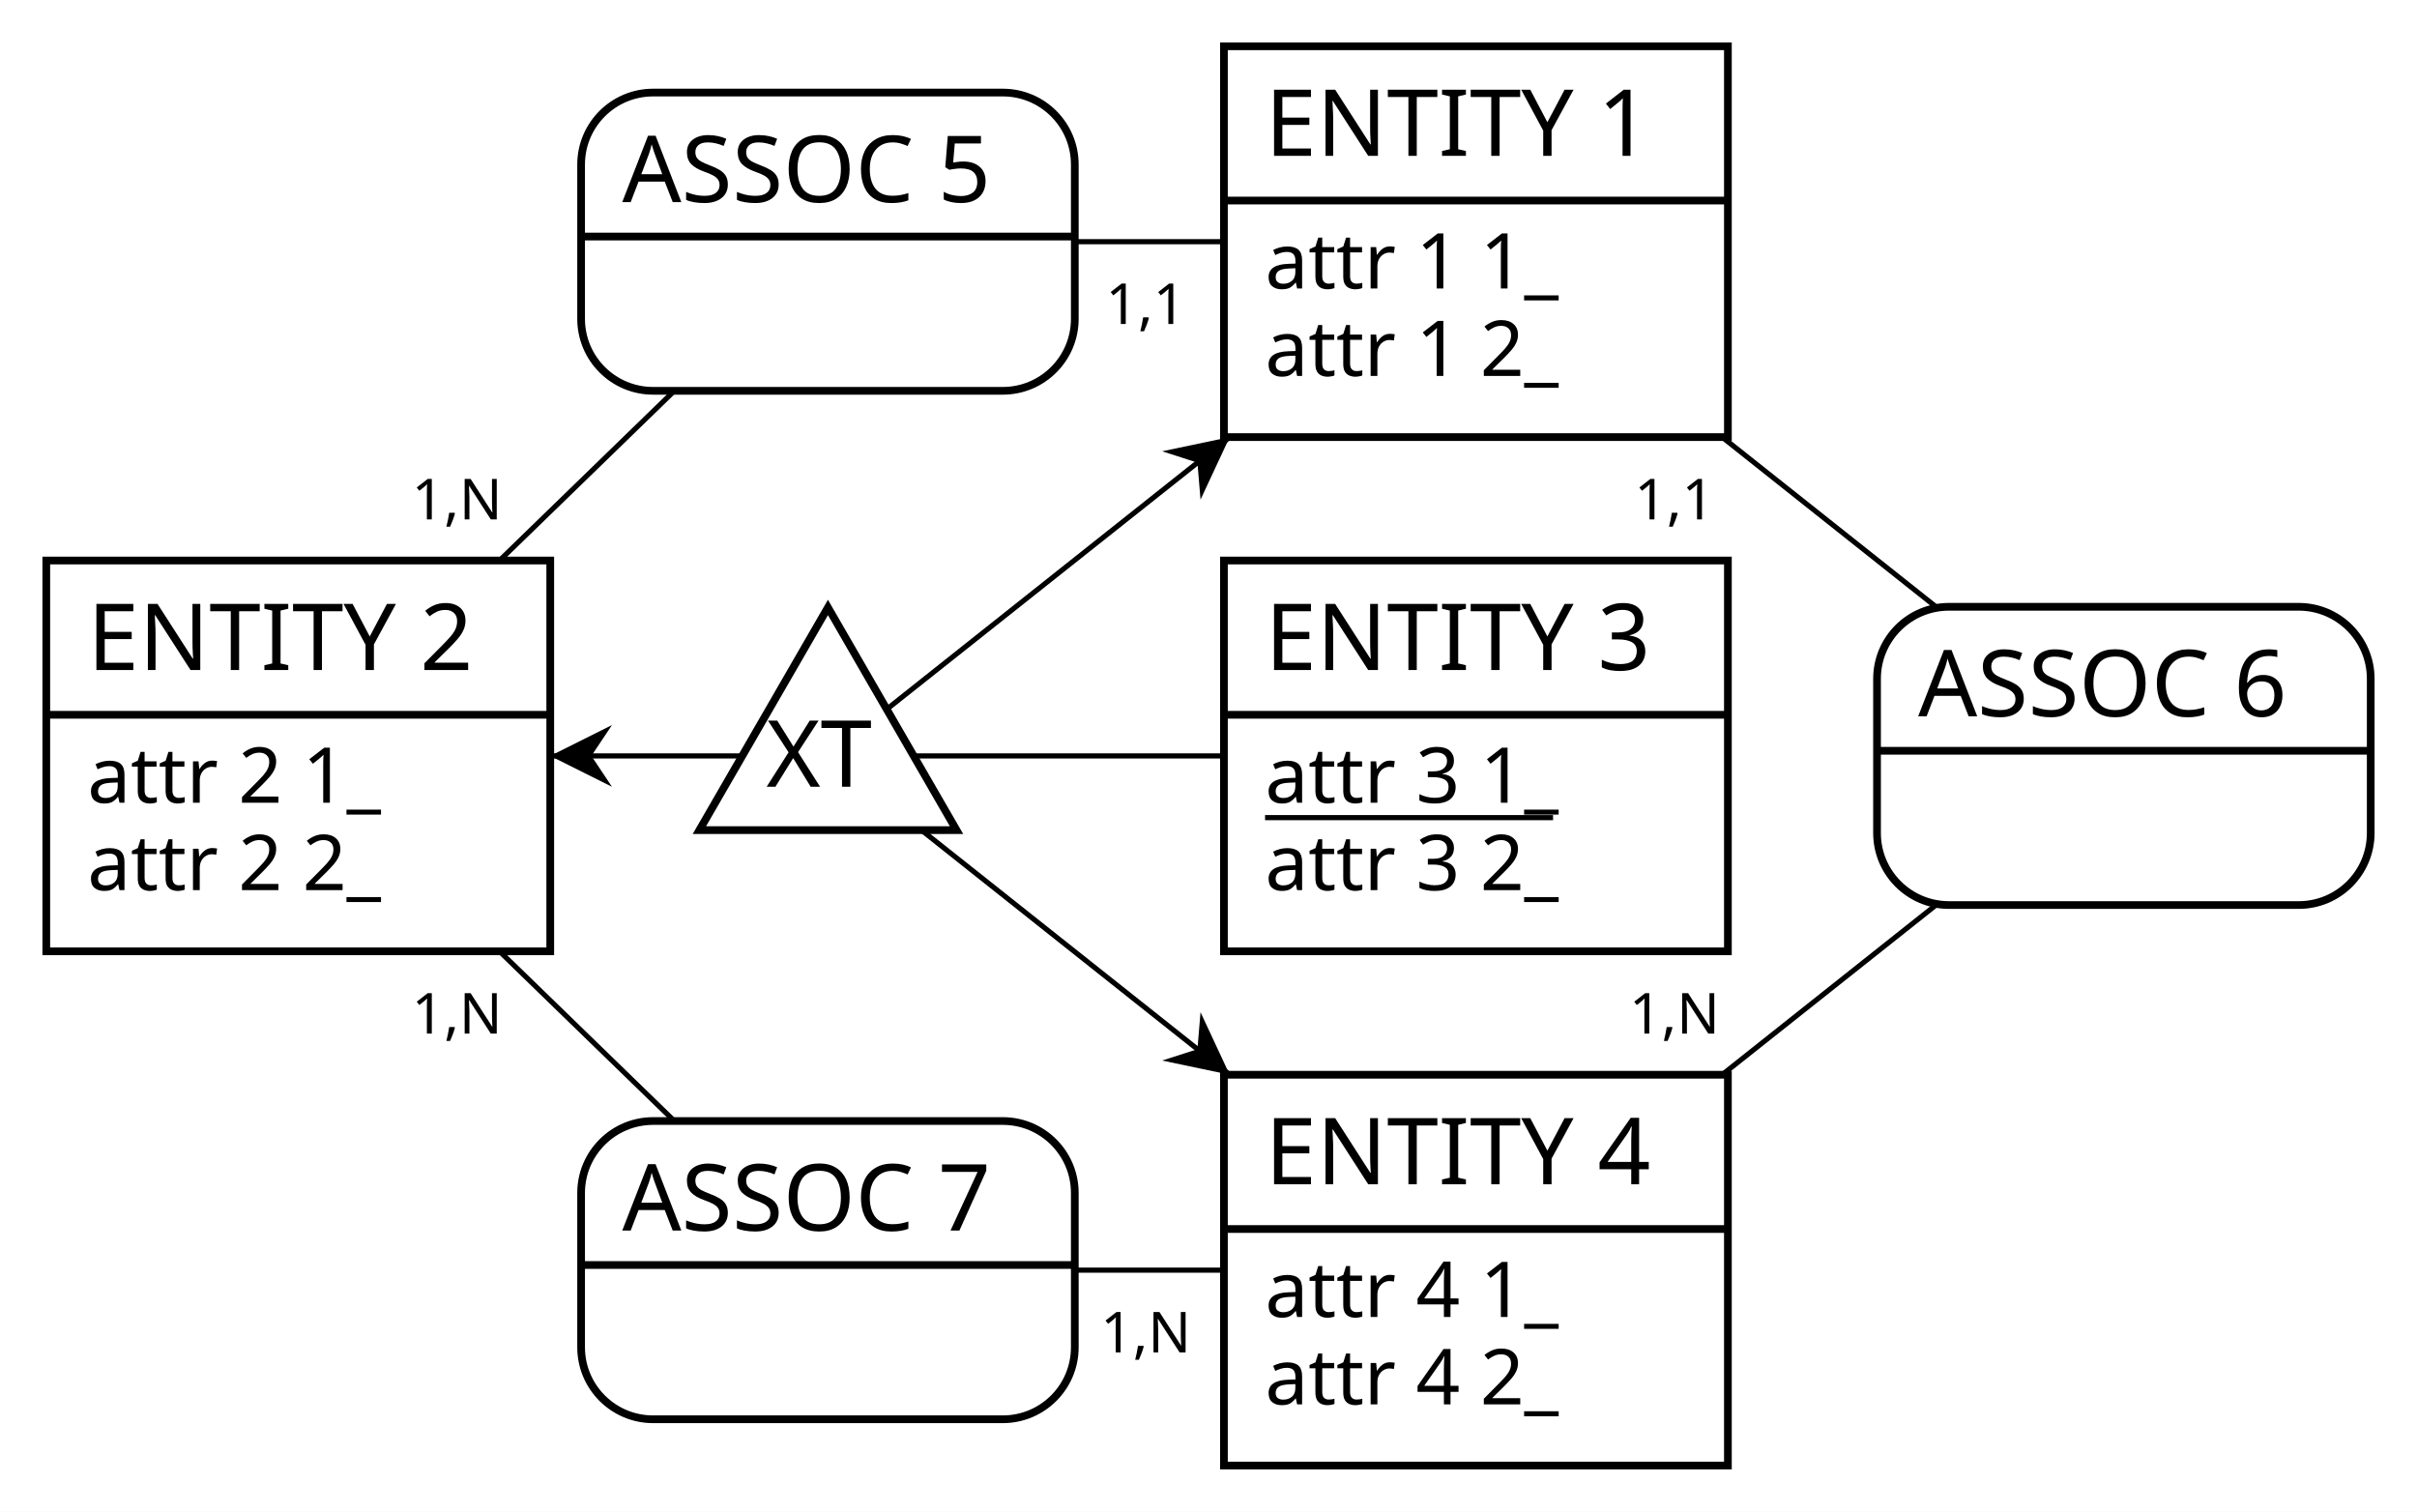
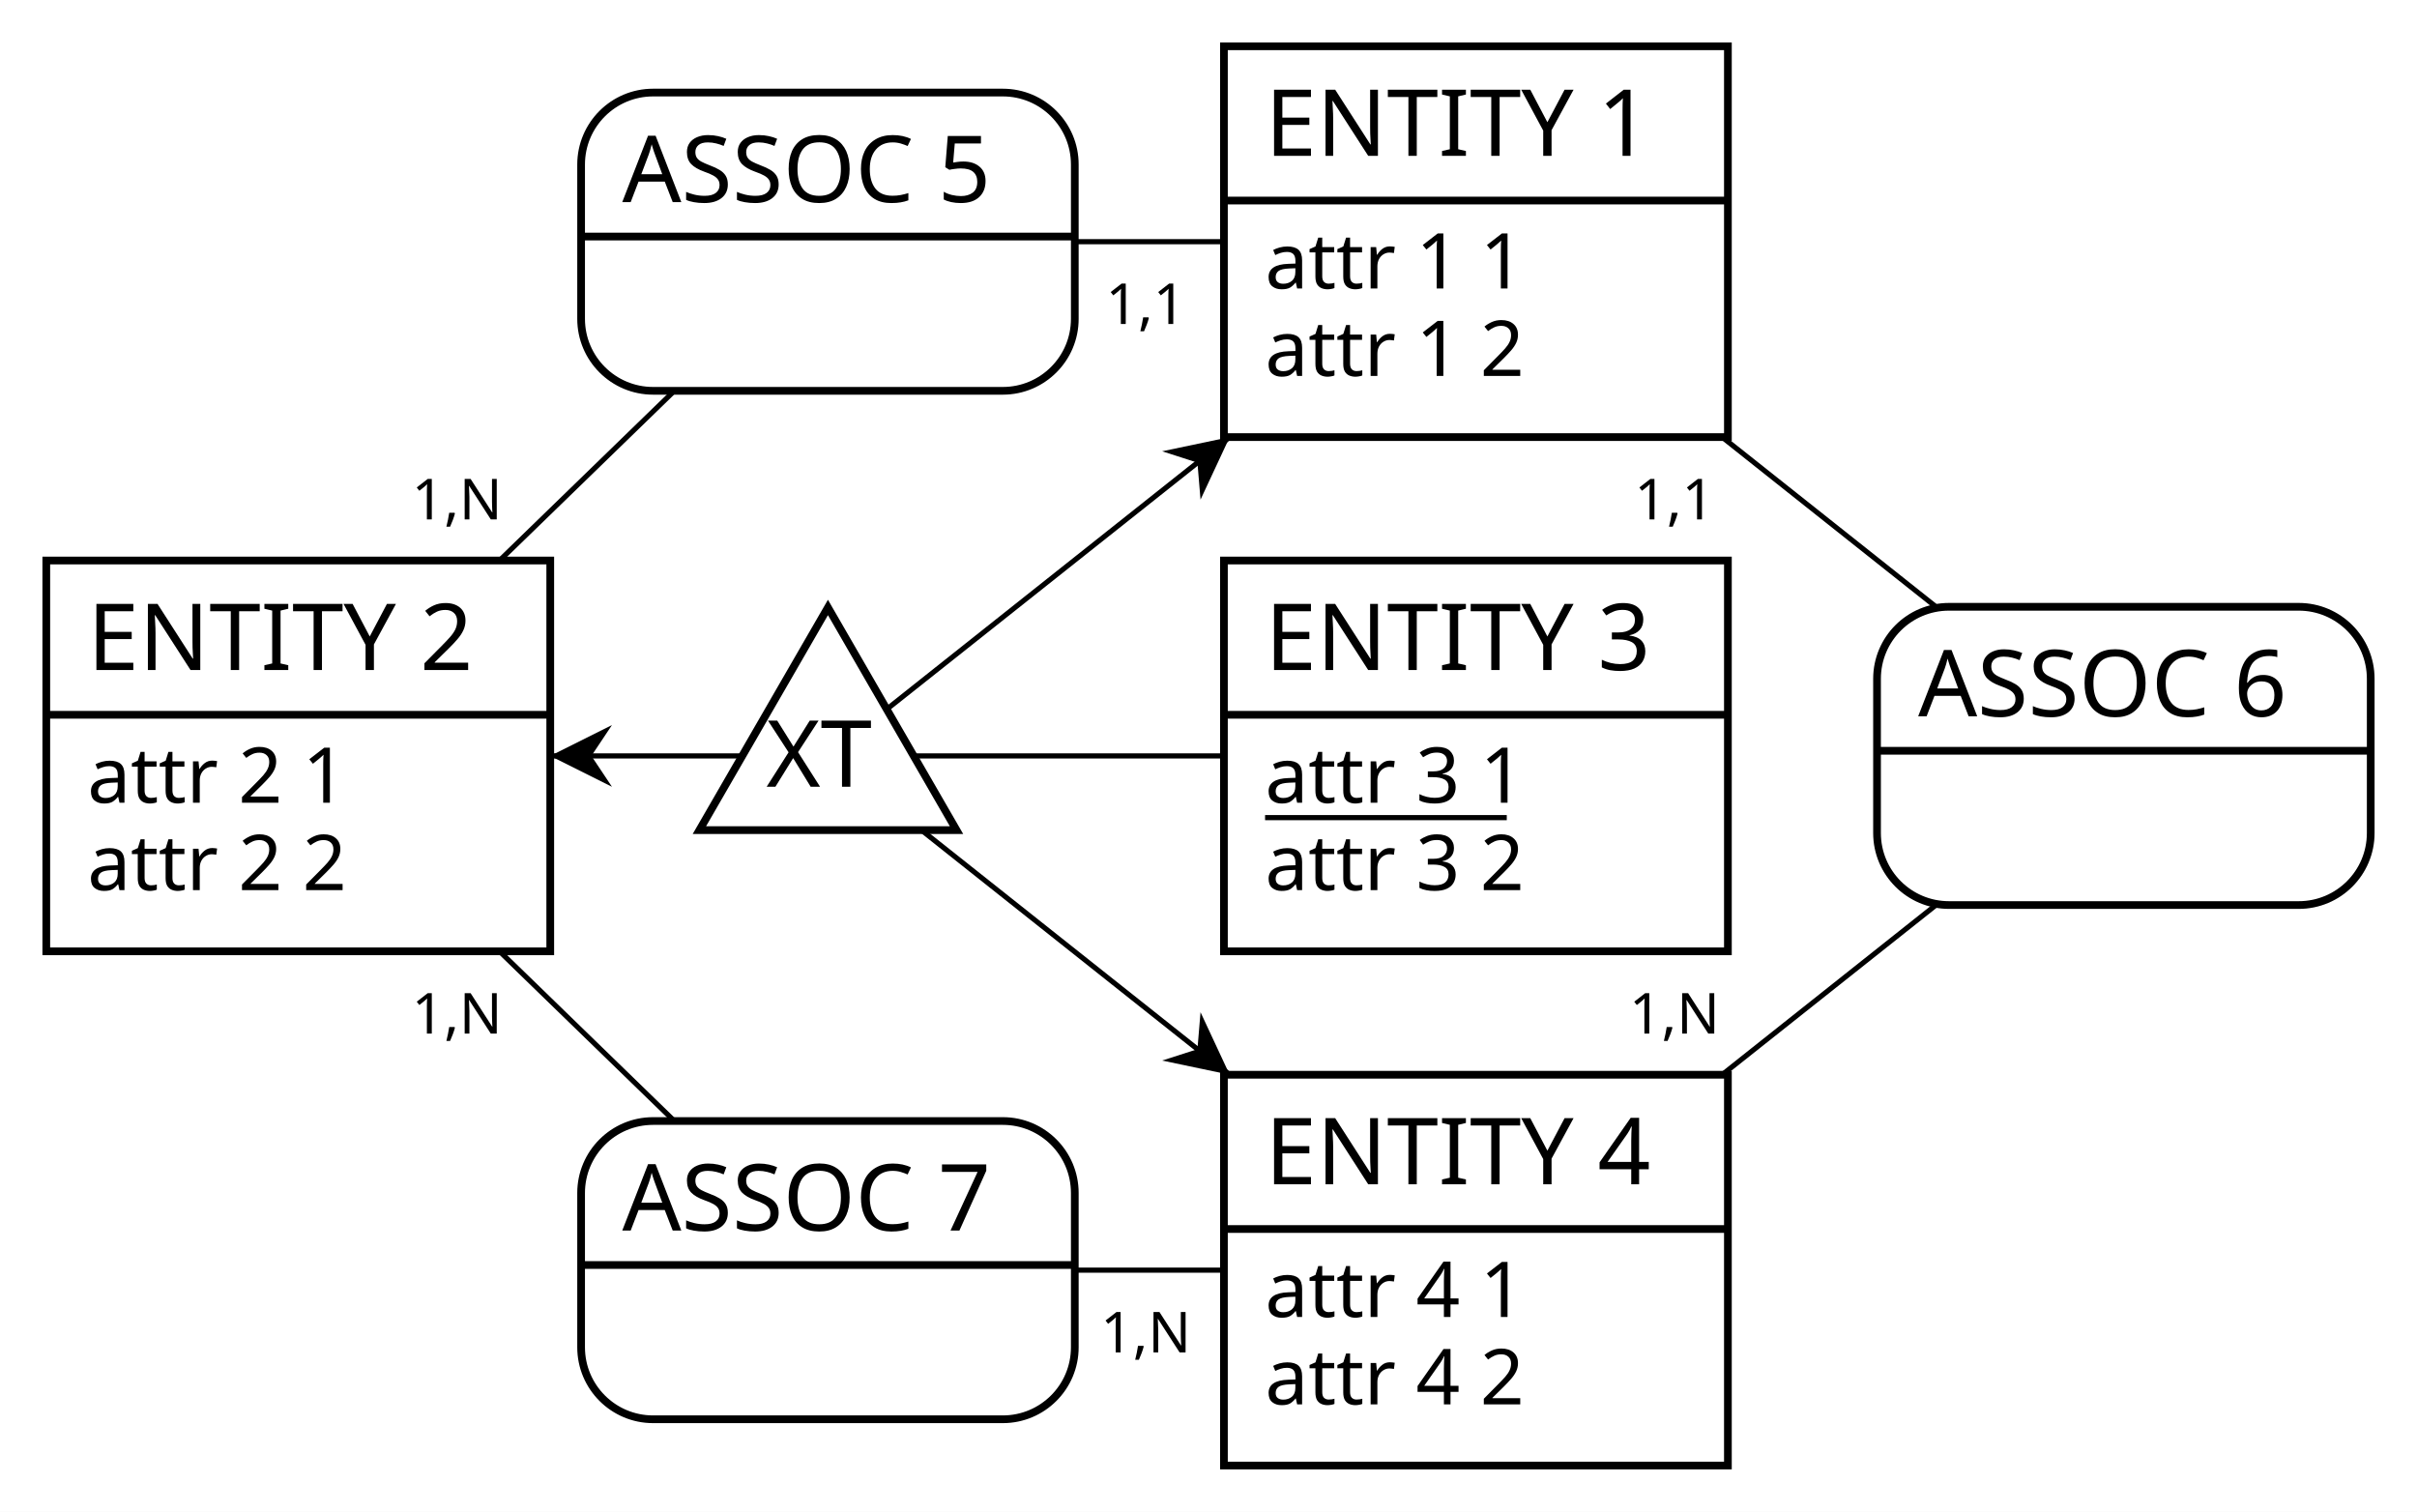
<svg xmlns="http://www.w3.org/2000/svg" width="470" height="294" viewBox="0 0 470 294">
  <rect x="0" y="0" width="470" height="294" fill="#FFFFFF" stroke="none" stroke-width="0" />
  <g>
    <line x1="287" y1="147" x2="161" y2="147" stroke="#000000" stroke-width="1" />
    <line x1="287" y1="247" x2="161" y2="147" stroke="#000000" stroke-width="1" />
    <polygon points="239.12 209 225.99 206.24 232.85 204.03 233.45 196.84" fill="#000000" stroke-width="0" />
    <line x1="287" y1="47" x2="161" y2="147" stroke="#000000" stroke-width="1" />
    <polygon points="239.12 85 233.45 97.16 232.85 89.97 225.99 87.76" fill="#000000" stroke-width="0" />
    <line x1="58" y1="147" x2="161" y2="147" stroke="#000000" stroke-width="1" />
    <polygon points="107 147 119 141 115 147 119 153" fill="#000000" stroke-width="0" />
    <g>
      <polygon points="161 118.13 136 161.43 186 161.43" stroke="#000000" stroke-width="1.5" fill="#FFFFFF" />
      <text x="149" y="153" fill="#000000" font-family="Copperplate" font-size="18">XT</text>
    </g>
  </g>
  <g>
    <line x1="58" y1="147" x2="161" y2="47" stroke="#000000" stroke-width="1" />
    <line x1="287" y1="47" x2="161" y2="47" stroke="#000000" stroke-width="1" />
    <g>
      <path d="M195 18 a14 14 90 0 1 14 14 V46 h-96 V32 a14 14 90 0 1 14 -14" fill="#FFFFFF" stroke="#FFFFFF" stroke-width="0" />
      <path d="M209 46 v16 a14 14 90 0 1 -14 14 H127 a14 14 90 0 1 -14 -14 V46 H96" fill="#FFFFFF" stroke="#FFFFFF" stroke-width="0" />
      <rect x="113" y="18" width="96" height="58" fill="none" rx="14" stroke="#000000" stroke-width="1.5" />
      <line x1="113" y1="46" x2="209" y2="46" stroke="#000000" stroke-width="1.5" />
      <text x="121" y="39.3" fill="#000000" font-family="Copperplate" font-size="18">ASSOC 5</text>
    </g>
    <text x="80.06" y="101" fill="#000000" font-family="Futura" font-size="11">1,N</text>
    <text x="215" y="63" fill="#000000" font-family="Futura" font-size="11">1,1</text>
  </g>
  <g>
    <line x1="287" y1="47" x2="413" y2="147" stroke="#000000" stroke-width="1" />
    <line x1="287" y1="247" x2="413" y2="147" stroke="#000000" stroke-width="1" />
    <g>
      <path d="M447 118 a14 14 90 0 1 14 14 V146 h-96 V132 a14 14 90 0 1 14 -14" fill="#FFFFFF" stroke="#FFFFFF" stroke-width="0" />
      <path d="M461 146 v16 a14 14 90 0 1 -14 14 H379 a14 14 90 0 1 -14 -14 V146 H96" fill="#FFFFFF" stroke="#FFFFFF" stroke-width="0" />
      <rect x="365" y="118" width="96" height="58" fill="none" rx="14" stroke="#000000" stroke-width="1.5" />
      <line x1="365" y1="146" x2="461" y2="146" stroke="#000000" stroke-width="1.5" />
      <text x="373" y="139.3" fill="#000000" font-family="Copperplate" font-size="18">ASSOC 6</text>
    </g>
    <text x="317.81" y="101" fill="#000000" font-family="Futura" font-size="11">1,1</text>
    <text x="316.81" y="201" fill="#000000" font-family="Futura" font-size="11">1,N</text>
  </g>
  <g>
    <line x1="287" y1="247" x2="161" y2="247" stroke="#000000" stroke-width="1" />
    <line x1="58" y1="147" x2="161" y2="247" stroke="#000000" stroke-width="1" />
    <g>
      <path d="M195 218 a14 14 90 0 1 14 14 V246 h-96 V232 a14 14 90 0 1 14 -14" fill="#FFFFFF" stroke="#FFFFFF" stroke-width="0" />
      <path d="M209 246 v16 a14 14 90 0 1 -14 14 H127 a14 14 90 0 1 -14 -14 V246 H96" fill="#FFFFFF" stroke="#FFFFFF" stroke-width="0" />
      <rect x="113" y="218" width="96" height="58" fill="none" rx="14" stroke="#000000" stroke-width="1.5" />
      <line x1="113" y1="246" x2="209" y2="246" stroke="#000000" stroke-width="1.5" />
      <text x="121" y="239.3" fill="#000000" font-family="Copperplate" font-size="18">ASSOC 7</text>
    </g>
    <text x="214" y="263" fill="#000000" font-family="Futura" font-size="11">1,N</text>
    <text x="80.06" y="201" fill="#000000" font-family="Futura" font-size="11">1,N</text>
  </g>
  <g>
    <g>
      <rect x="238" y="9" width="98" height="30" fill="#FFFFFF" stroke="none" stroke-width="0" opacity="1" />
      <rect x="238" y="39" width="98" height="46" fill="#FFFFFF" stroke="none" stroke-width="0" opacity="1" />
      <rect x="238" y="9" width="98" height="76" fill="none" stroke="#000000" stroke-width="1.5" opacity="1" />
      <line x1="238" y1="39" x2="336" y2="39" stroke="#000000" stroke-width="1.5" />
    </g>
    <text x="246" y="30.3" fill="#000000" font-family="Copperplate" font-size="18">ENTITY 1</text>
-     <text x="246" y="56.1" fill="#000000" font-family="Gill Sans" font-size="15">attr 1 1_</text>
-     <text x="246" y="73.1" fill="#000000" font-family="Gill Sans" font-size="15">attr 1 2_</text>
+     <text x="246" y="56.1" fill="#000000" font-family="Gill Sans" font-size="15">attr 1 1</text>
+     <text x="246" y="73.1" fill="#000000" font-family="Gill Sans" font-size="15">attr 1 2</text>
  </g>
  <g>
    <g>
      <rect x="9" y="109" width="98" height="30" fill="#FFFFFF" stroke="none" stroke-width="0" opacity="1" />
      <rect x="9" y="139" width="98" height="46" fill="#FFFFFF" stroke="none" stroke-width="0" opacity="1" />
      <rect x="9" y="109" width="98" height="76" fill="none" stroke="#000000" stroke-width="1.5" opacity="1" />
      <line x1="9" y1="139" x2="107" y2="139" stroke="#000000" stroke-width="1.5" />
    </g>
    <text x="17" y="130.3" fill="#000000" font-family="Copperplate" font-size="18">ENTITY 2</text>
-     <text x="17" y="156.1" fill="#000000" font-family="Gill Sans" font-size="15">attr 2 1_</text>
-     <text x="17" y="173.1" fill="#000000" font-family="Gill Sans" font-size="15">attr 2 2_</text>
+     <text x="17" y="156.1" fill="#000000" font-family="Gill Sans" font-size="15">attr 2 1</text>
+     <text x="17" y="173.1" fill="#000000" font-family="Gill Sans" font-size="15">attr 2 2</text>
  </g>
  <g>
    <g>
      <rect x="238" y="109" width="98" height="30" fill="#FFFFFF" stroke="none" stroke-width="0" opacity="1" />
      <rect x="238" y="139" width="98" height="46" fill="#FFFFFF" stroke="none" stroke-width="0" opacity="1" />
      <rect x="238" y="109" width="98" height="76" fill="none" stroke="#000000" stroke-width="1.5" opacity="1" />
      <line x1="238" y1="139" x2="336" y2="139" stroke="#000000" stroke-width="1.5" />
    </g>
    <text x="246" y="130.3" fill="#000000" font-family="Copperplate" font-size="18">ENTITY 3</text>
-     <text x="246" y="156.1" fill="#000000" font-family="Gill Sans" font-size="15">attr 3 1_</text>
-     <line x1="246" y1="159" x2="302" y2="159" stroke="#000000" stroke-width="1" />
-     <text x="246" y="173.1" fill="#000000" font-family="Gill Sans" font-size="15">attr 3 2_</text>
+     <text x="246" y="156.1" fill="#000000" font-family="Gill Sans" font-size="15">attr 3 1</text>
+     <line x1="246" y1="159" x2="293" y2="159" stroke="#000000" stroke-width="1" />
+     <text x="246" y="173.1" fill="#000000" font-family="Gill Sans" font-size="15">attr 3 2</text>
  </g>
  <g>
    <g>
      <rect x="238" y="209" width="98" height="30" fill="#FFFFFF" stroke="none" stroke-width="0" opacity="1" />
      <rect x="238" y="239" width="98" height="46" fill="#FFFFFF" stroke="none" stroke-width="0" opacity="1" />
      <rect x="238" y="209" width="98" height="76" fill="none" stroke="#000000" stroke-width="1.5" opacity="1" />
      <line x1="238" y1="239" x2="336" y2="239" stroke="#000000" stroke-width="1.5" />
    </g>
    <text x="246" y="230.3" fill="#000000" font-family="Copperplate" font-size="18">ENTITY 4</text>
-     <text x="246" y="256.1" fill="#000000" font-family="Gill Sans" font-size="15">attr 4 1_</text>
-     <text x="246" y="273.1" fill="#000000" font-family="Gill Sans" font-size="15">attr 4 2_</text>
+     <text x="246" y="256.1" fill="#000000" font-family="Gill Sans" font-size="15">attr 4 1</text>
+     <text x="246" y="273.1" fill="#000000" font-family="Gill Sans" font-size="15">attr 4 2</text>
  </g>
</svg>
